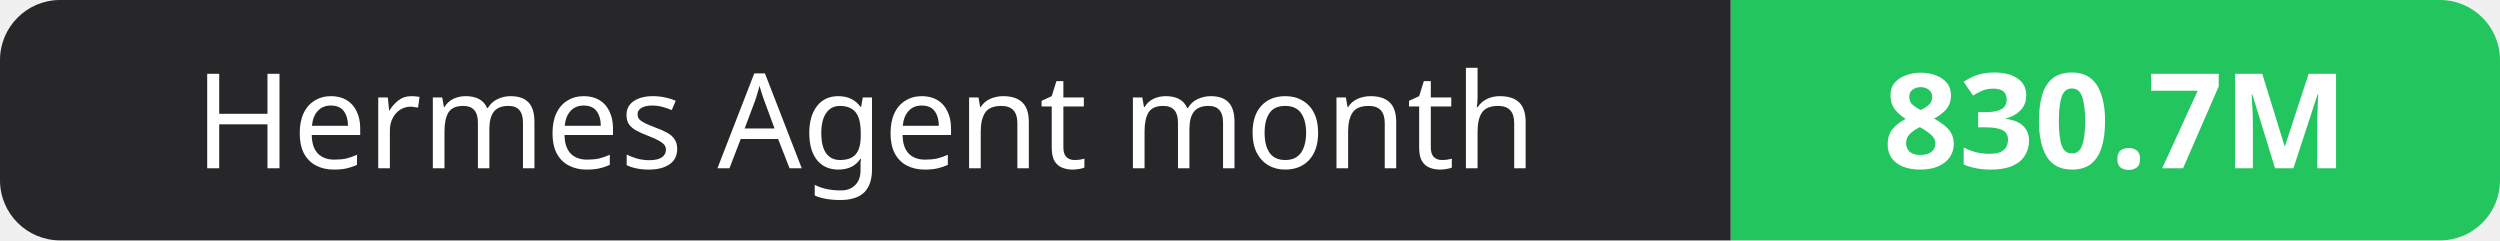
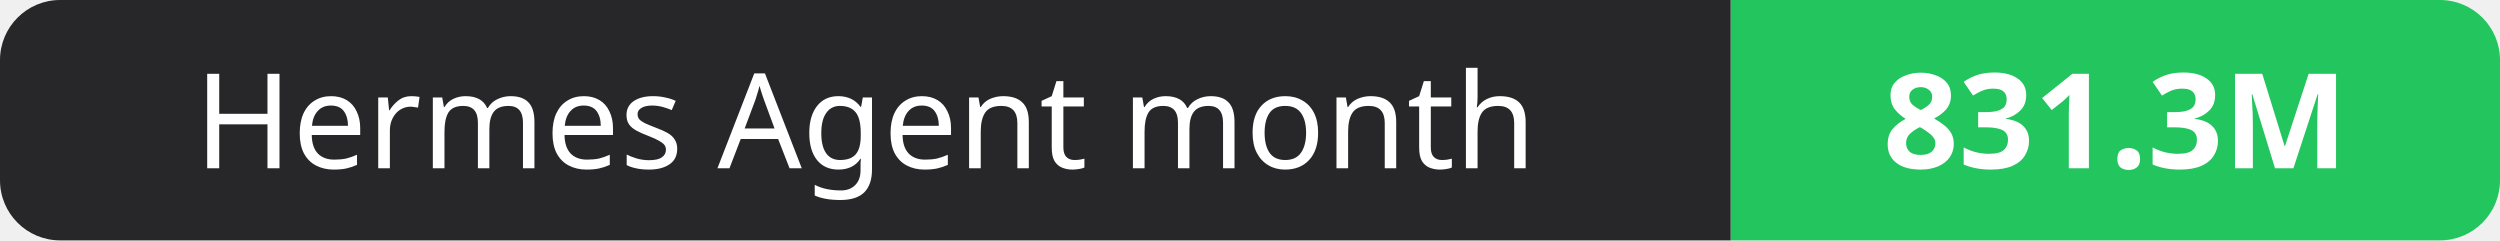
- <svg xmlns="http://www.w3.org/2000/svg" width="208" height="20" role="img" aria-label="Hermes Agent month: 830.7M">
+ <svg xmlns="http://www.w3.org/2000/svg" width="208" height="20" role="img" aria-label="Hermes Agent month: 831.3M">
  <clipPath id="r">
    <rect width="208" height="20" rx="5" fill="#fff" />
  </clipPath>
  <g clip-path="url(#r)">
    <rect width="144" height="20" fill="#27272a" />
    <rect x="144" width="64" height="20" fill="#22c55e" />
  </g>
  <g fill="#fff" text-anchor="middle" font-family="Verdana,Geneva,sans-serif" font-size="11">
    <text x="72.0" y="14">Hermes Agent month</text>
-     <text x="176.0" y="14" font-weight="700">830.7M</text>
+     <text x="176.0" y="14" font-weight="700">831.3M</text>
  </g>
</svg>
